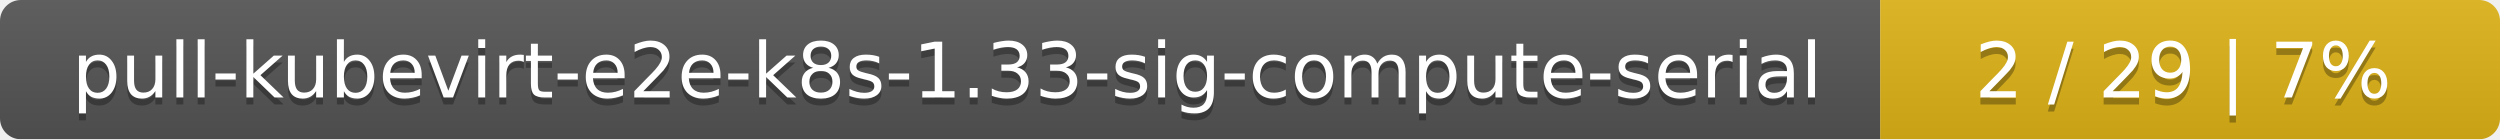
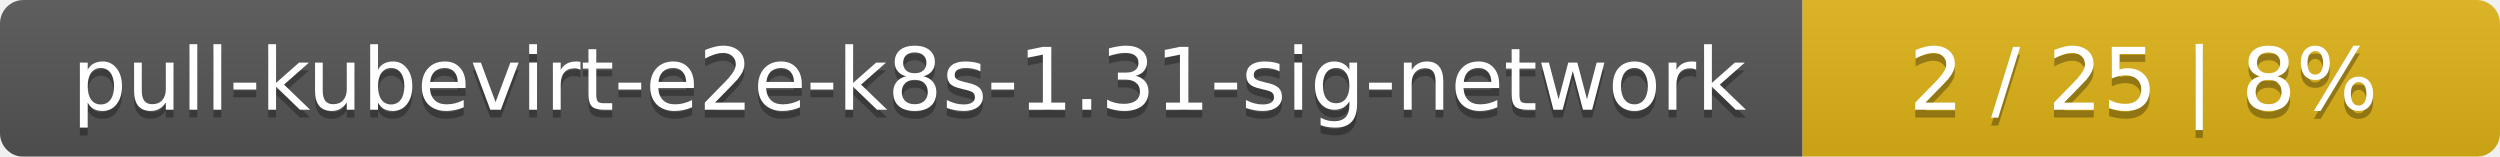
- <svg xmlns="http://www.w3.org/2000/svg" width="359" height="20">
+ <svg xmlns="http://www.w3.org/2000/svg" width="319" height="20">
  <linearGradient id="smooth" x2="0" y2="100%">
    <stop offset="0" stop-color="#bbb" stop-opacity=".1" />
    <stop offset="1" stop-opacity=".1" />
  </linearGradient>
  <mask id="round">
-     <rect width="359" height="20" rx="3" fill="#fff" />
+     <rect width="319" height="20" rx="3" fill="#fff" />
  </mask>
  <g mask="url(#round)">
-     <rect width="270" height="20" fill="#555" />
-     <rect x="270" width="89" height="20" fill="#dfb317" />
-     <rect width="359" height="20" fill="url(#smooth)" />
+     <rect width="230" height="20" fill="#555" />
+     <rect x="230" width="89" height="20" fill="#dfb317" />
+     <rect width="319" height="20" fill="url(#smooth)" />
  </g>
  <g fill="#fff" text-anchor="middle" font-family="DejaVu Sans,Verdana,Geneva,sans-serif" font-size="11">
-     <text x="136" y="15" fill="#010101" fill-opacity=".3">pull-kubevirt-e2e-k8s-1.33-sig-compute-serial</text>
-     <text x="136" y="14">pull-kubevirt-e2e-k8s-1.33-sig-compute-serial</text>
-     <text x="313.5" y="15" fill="#010101" fill-opacity=".3">2 / 29    |    7%</text>
-     <text x="313.5" y="14">2 / 29    |    7%</text>
+     <text x="116" y="15" fill="#010101" fill-opacity=".3">pull-kubevirt-e2e-k8s-1.31-sig-network</text>
+     <text x="116" y="14">pull-kubevirt-e2e-k8s-1.31-sig-network</text>
+     <text x="273.5" y="15" fill="#010101" fill-opacity=".3">2 / 25    |    8%</text>
+     <text x="273.5" y="14">2 / 25    |    8%</text>
  </g>
</svg>
